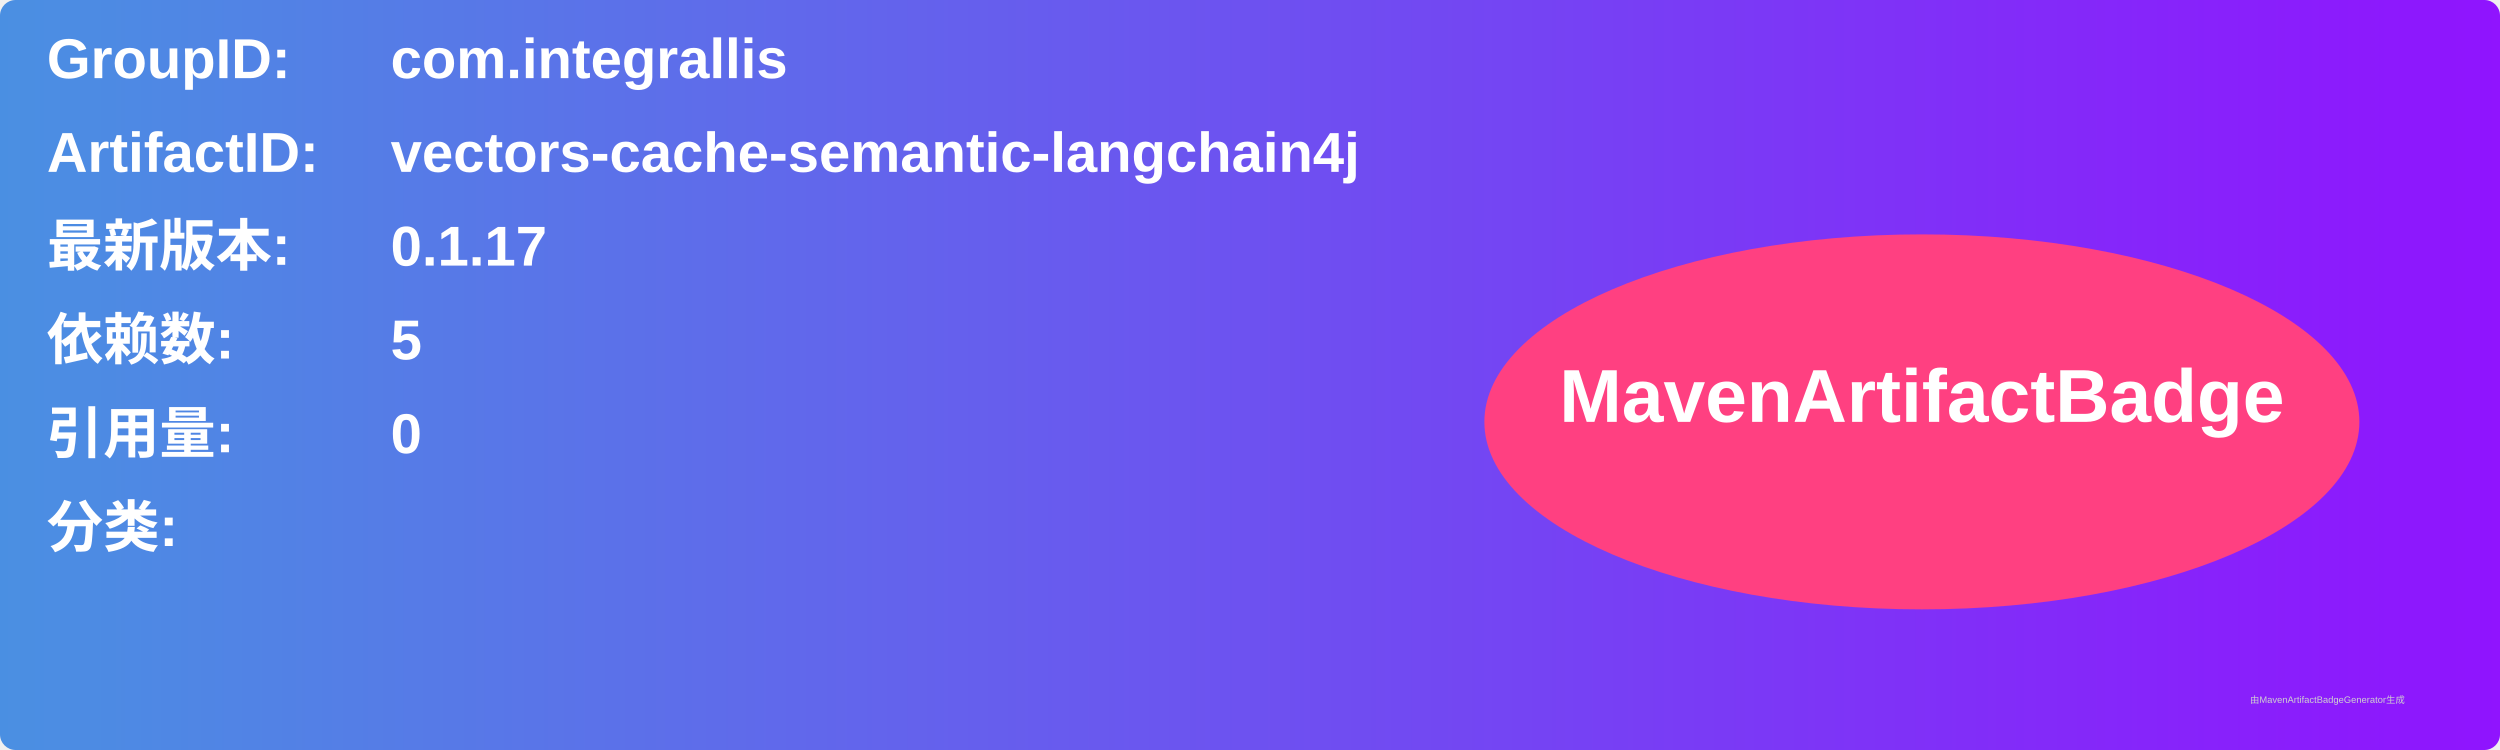
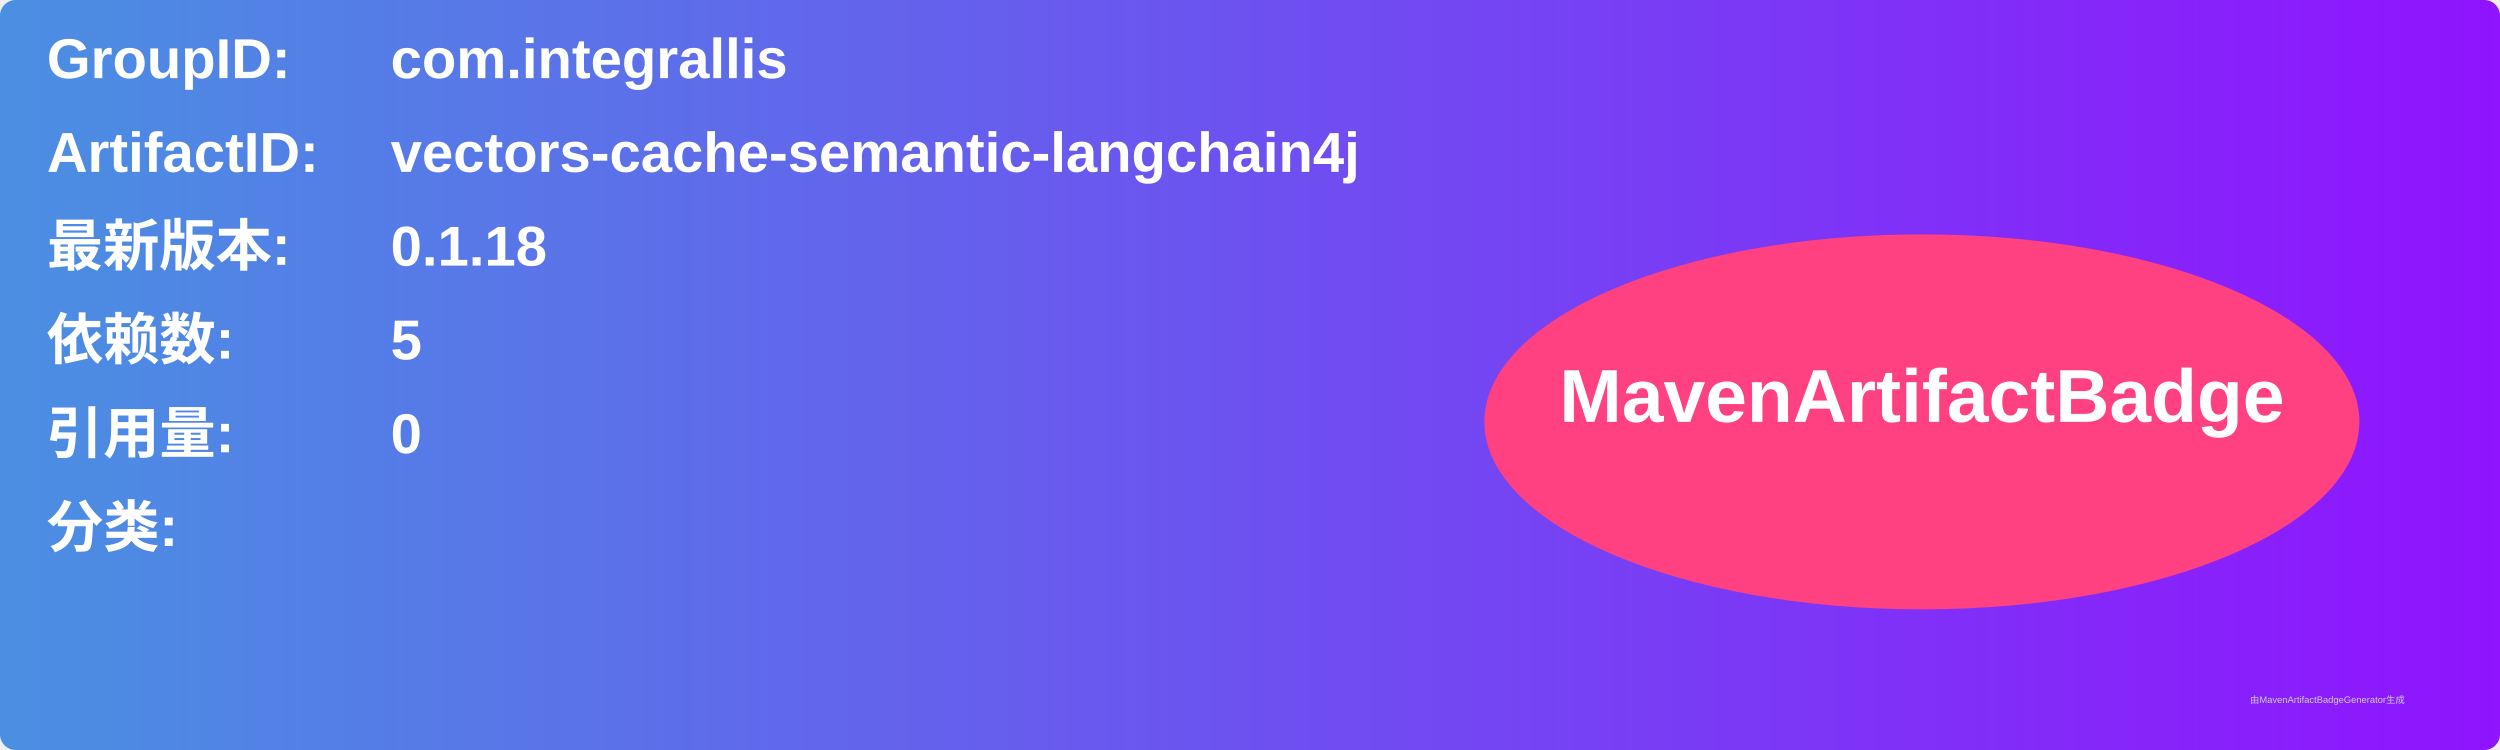
<svg xmlns="http://www.w3.org/2000/svg" width="800" height="240" viewBox="0 0 800 240">
  <linearGradient id="grad" x1="0%" y1="0%" x2="100%" y2="0%">
    <stop offset="0%" stop-color="#4a90e2" />
    <stop offset="100%" stop-color="#9013fe" />
  </linearGradient>
  <rect width="100%" height="100%" rx="5" ry="5" fill="url(#grad)" />
  <g transform="translate(15, 15)">
    <text x="0" y="10" font-family="Arial" font-size="18" fill="white" font-weight="bold" width="260">GroupID:</text>
    <text x="110" y="10" font-family="Arial" font-size="18" fill="white" font-weight="bold" width="460">com.integrallis</text>
    <text x="0" y="40" font-family="Arial" font-size="18" fill="white" font-weight="bold" width="260">ArtifactID:</text>
    <text x="110" y="40" font-family="Arial" font-size="18" fill="white" font-weight="bold" width="460">vectors-cache-semantic-langchain4j</text>
    <text x="0" y="70" font-family="Arial" font-size="18" fill="white" font-weight="bold">最新版本:</text>
    <text x="110" y="70" font-family="Arial" font-size="18" fill="white" font-weight="bold">
-       <tspan font-weight="bold">0.1.17</tspan>
+       <tspan font-weight="bold">0.1.18</tspan>
    </text>
    <text x="0" y="100" font-family="Arial" font-size="18" fill="white" font-weight="bold">依赖数: </text>
    <text x="110" y="100" font-family="Arial" font-size="18" fill="white">
      <tspan font-weight="bold">5</tspan>
    </text>
    <text x="0" y="130" font-family="Arial" font-size="18" fill="white" font-weight="bold">引用量: </text>
    <text x="110" y="130" font-family="Arial" font-size="18" fill="white">
      <tspan font-weight="bold">0</tspan>
    </text>
    <text x="0" y="160" font-family="Arial" font-size="18" fill="white" font-weight="bold">分类:</text>
    <text x="10" y="190" font-family="Arial" font-size="10" fill="white">
      <tspan font-weight="bold" />
    </text>
    <ellipse cx="600" cy="120" rx="140" ry="60" fill="#ff4081" />
    <text x="600" y="120" text-anchor="middle" font-family="Arial" font-size="24" fill="white" font-weight="bold">MavenArtifactBadge</text>
  </g>
  <text x="720" y="225" font-family="Arial" font-size="3" fill="#d0d0d0">由MavenArtifactBadgeGenerator生成</text>
</svg>
